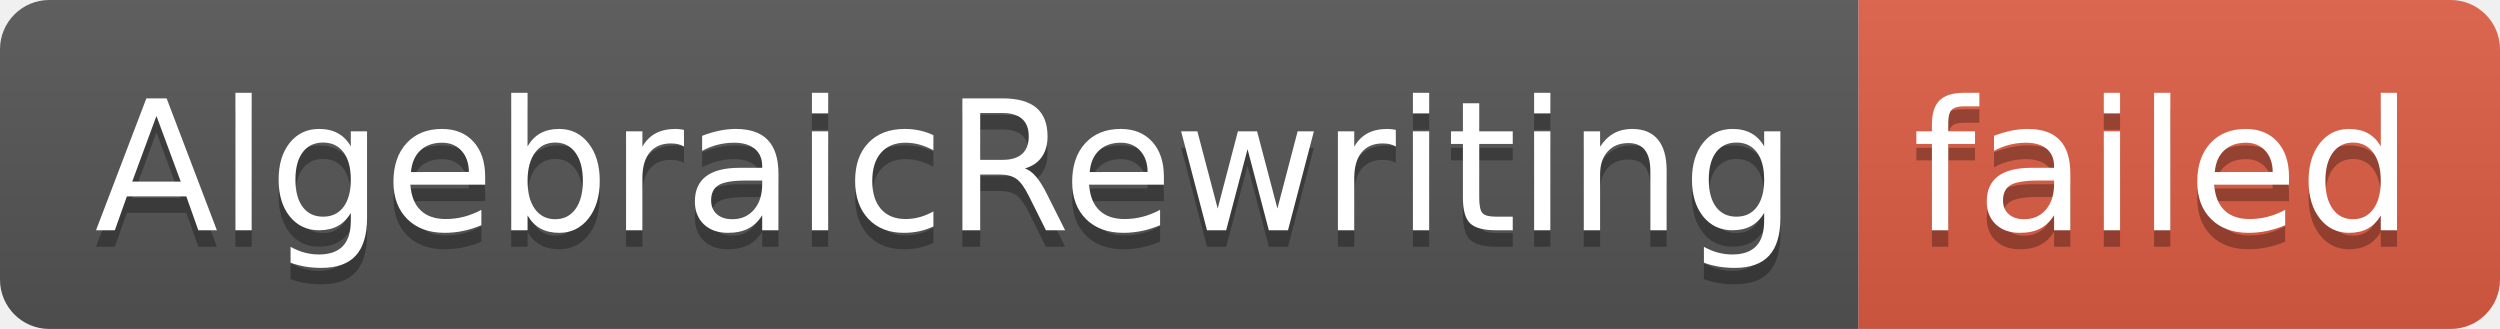
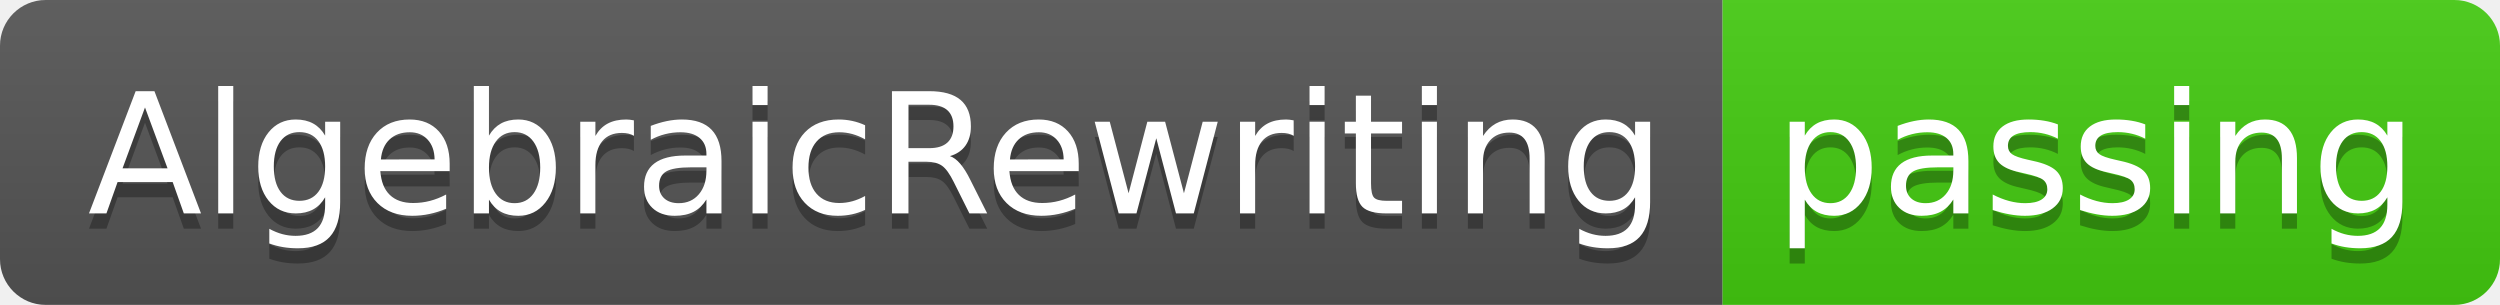
- <svg xmlns="http://www.w3.org/2000/svg" width="152" height="20" role="img" aria-label="AlgebraicRewriting: failed">
+ <svg xmlns="http://www.w3.org/2000/svg" width="164" height="20" role="img" aria-label="AlgebraicRewriting: passing">
  <linearGradient id="s" x2="0" y2="100%">
    <stop offset="0" stop-color="#bbb" stop-opacity=".1" />
    <stop offset="1" stop-opacity=".1" />
  </linearGradient>
  <clipPath id="r">
-     <rect width="152" height="20" rx="3" fill="#fff" />
+     <rect width="164" height="20" rx="3" fill="#fff" />
  </clipPath>
  <g clip-path="url(#r)">
    <rect width="113" height="20" fill="#555" />
-     <rect x="113" width="39" height="20" fill="#e05d44" />
-     <rect width="152" height="20" fill="url(#s)" />
+     <rect x="113" width="51" height="20" fill="#4c1" />
+     <rect width="164" height="20" fill="url(#s)" />
  </g>
  <g fill="#fff" text-anchor="middle" font-family="Verdana,Geneva,DejaVu Sans,sans-serif" text-rendering="geometricPrecision" font-size="110">
    <text aria-hidden="true" x="575" y="150" fill="#010101" fill-opacity=".3" transform="scale(.1)" textLength="1030">AlgebraicRewriting</text>
    <text x="575" y="140" transform="scale(.1)" fill="#fff" textLength="1030">AlgebraicRewriting</text>
-     <text aria-hidden="true" x="1315" y="150" fill="#010101" fill-opacity=".3" transform="scale(.1)" textLength="290">failed</text>
-     <text x="1315" y="140" transform="scale(.1)" fill="#fff" textLength="290">failed</text>
+     <text aria-hidden="true" x="1375" y="150" fill="#010101" fill-opacity=".3" transform="scale(.1)" textLength="410">passing</text>
+     <text x="1375" y="140" transform="scale(.1)" fill="#fff" textLength="410">passing</text>
  </g>
</svg>
